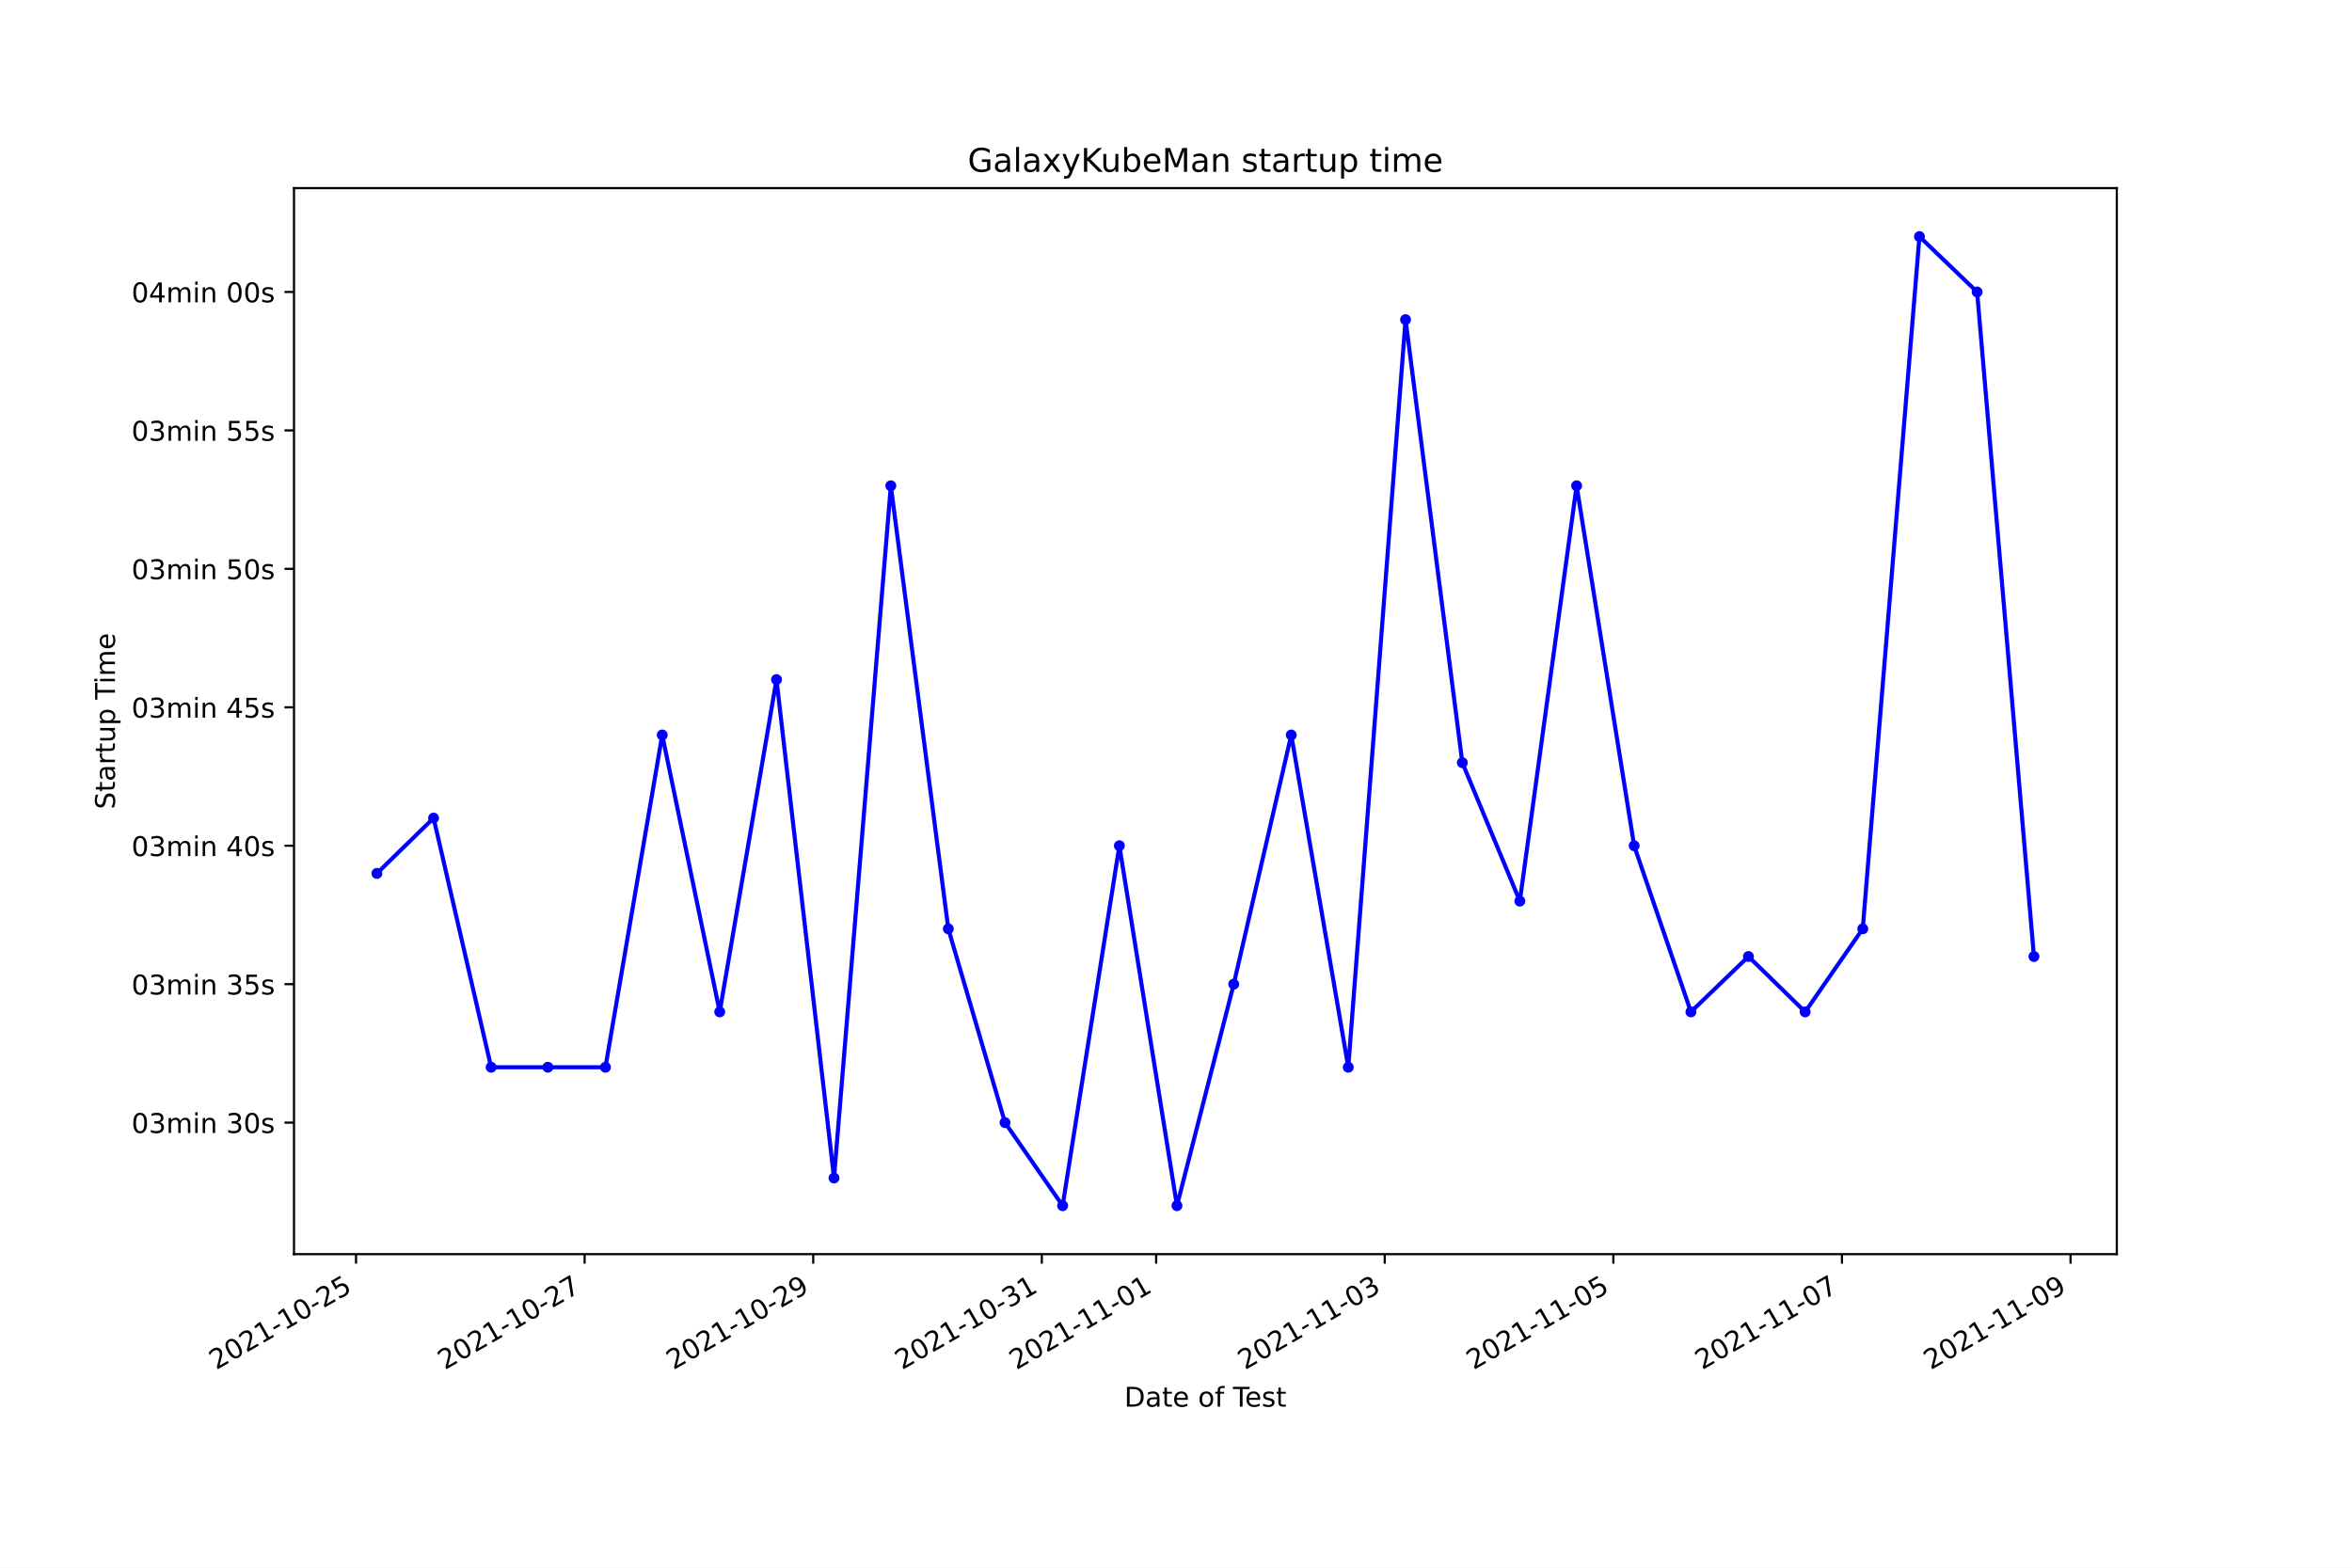
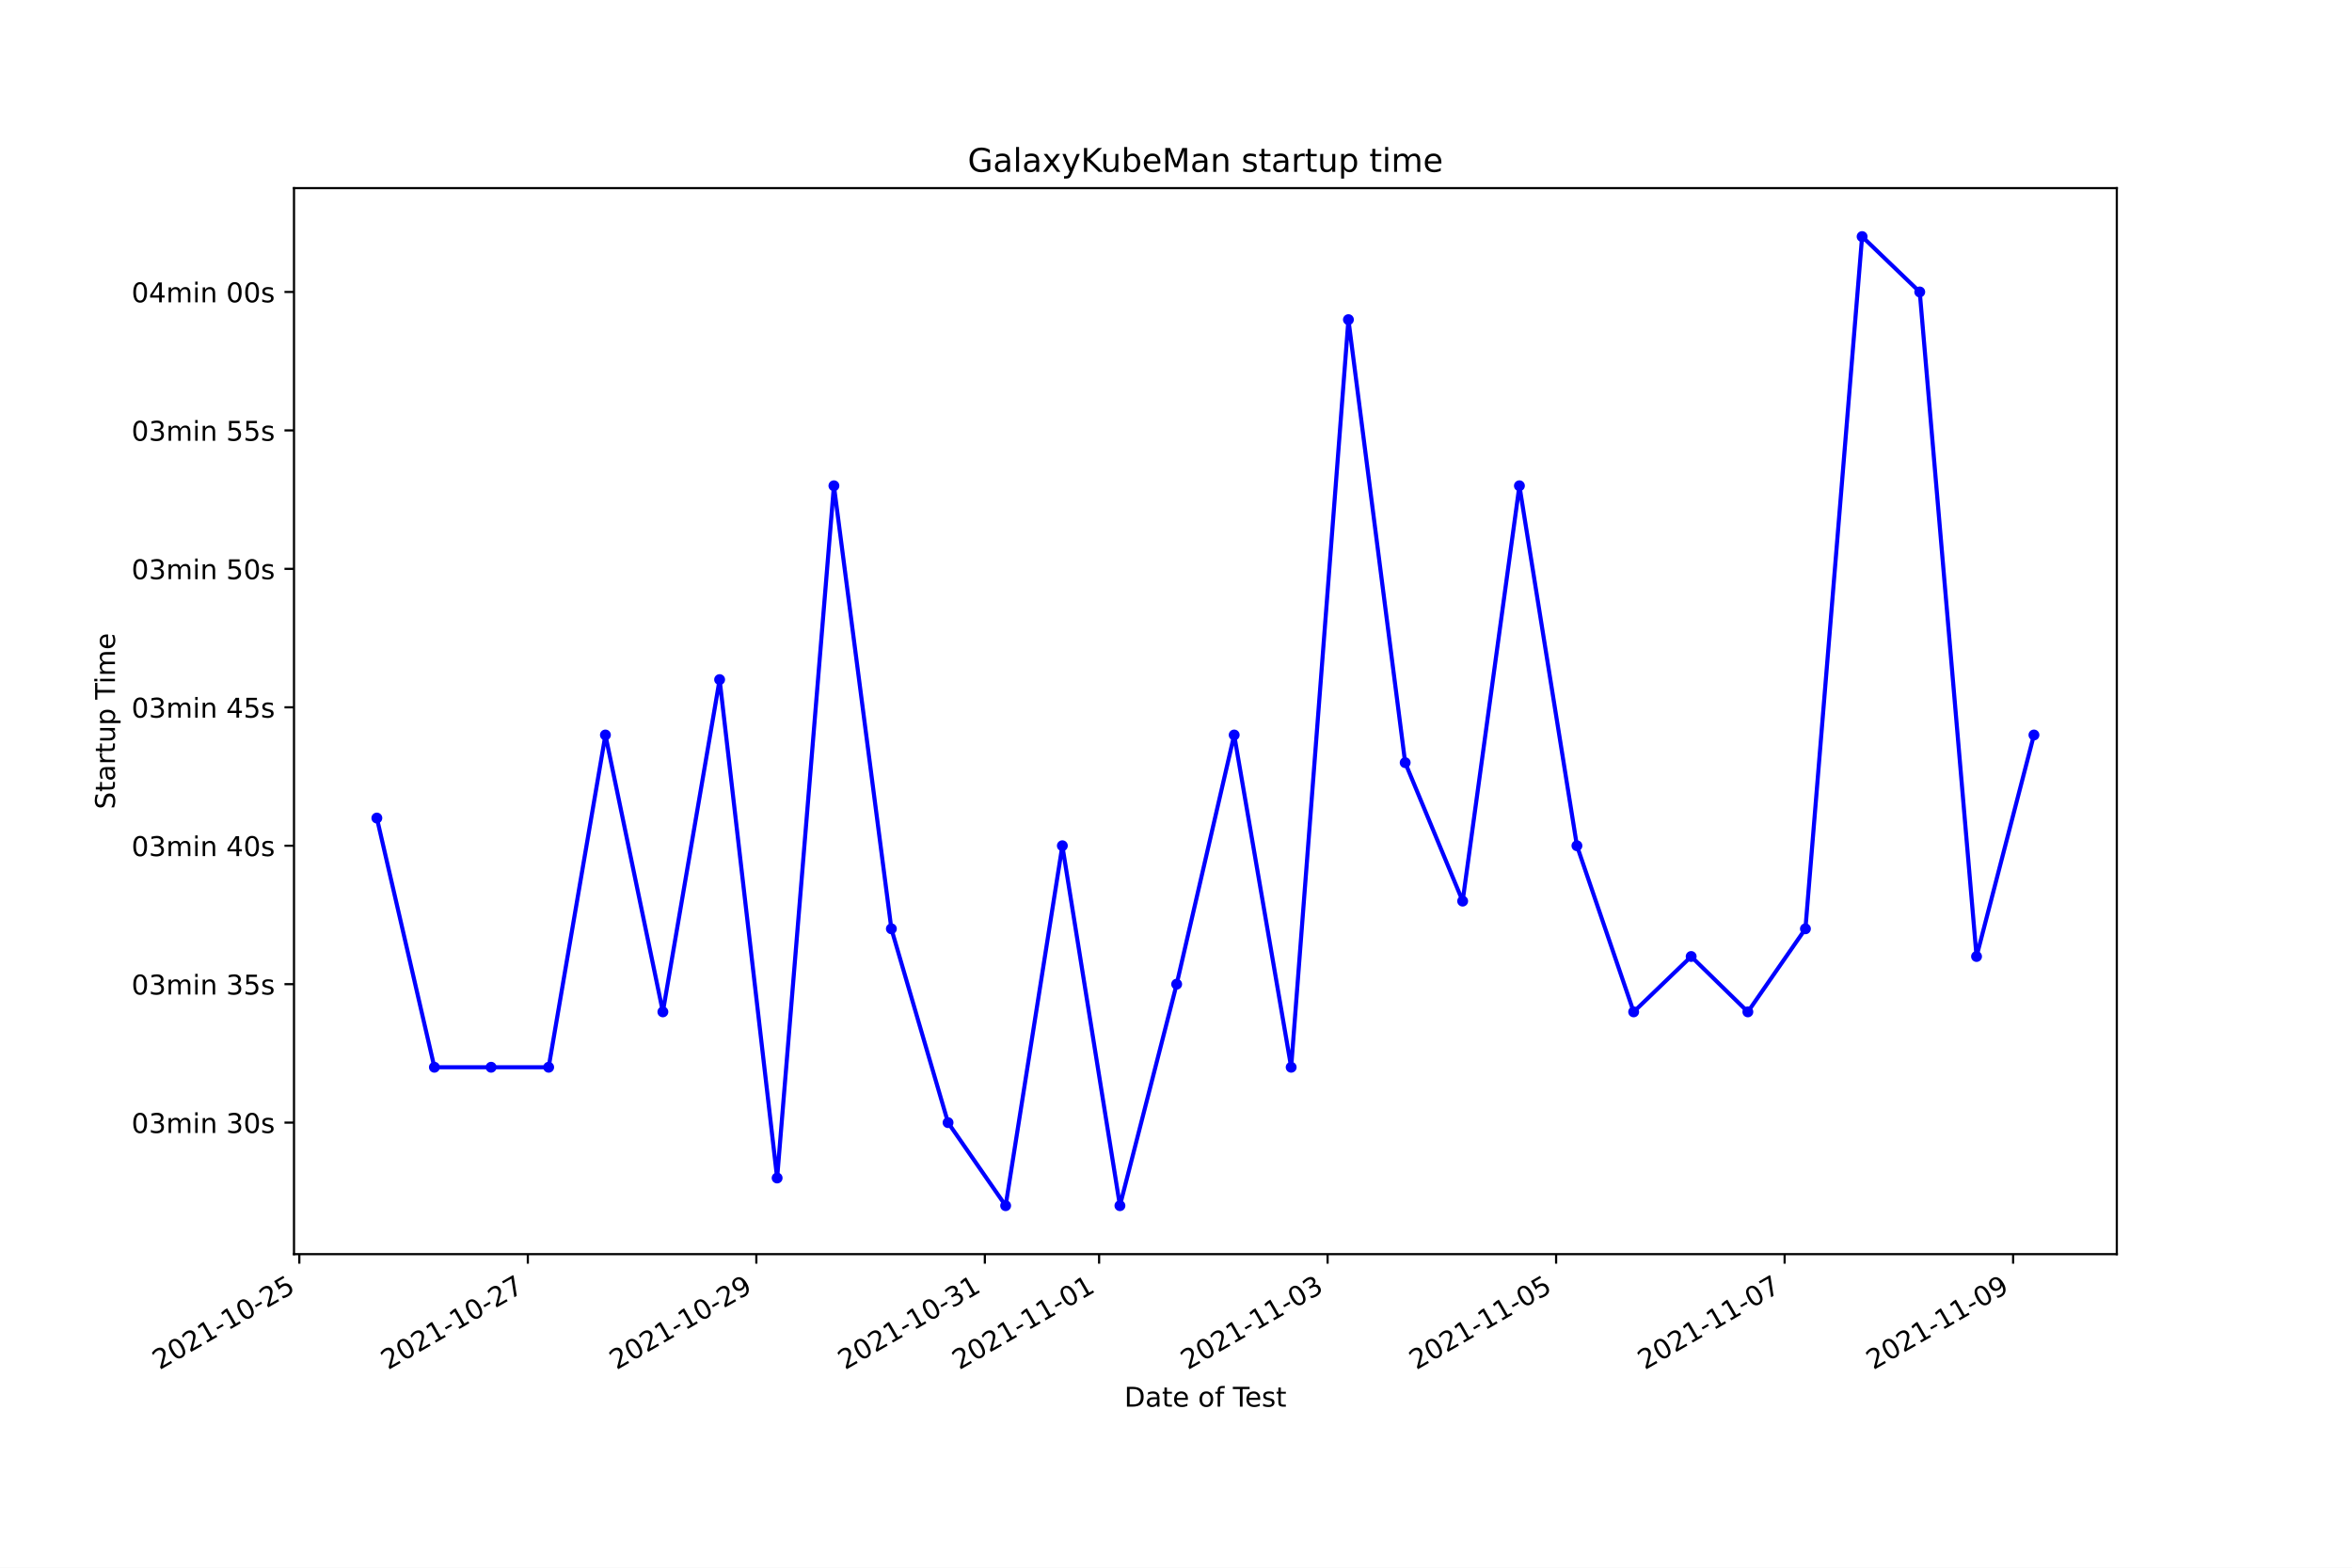
<svg xmlns="http://www.w3.org/2000/svg" xmlns:xlink="http://www.w3.org/1999/xlink" height="576pt" version="1.1" viewBox="0 0 864 576" width="864pt">
  <defs>
    <style type="text/css">*{stroke-linecap:butt;stroke-linejoin:round;}</style>
  </defs>
  <g id="figure_1">
    <g id="patch_1">
      <path d="M 0 576  L 864 576  L 864 0  L 0 0  z " style="fill:#ffffff;" />
    </g>
    <g id="axes_1">
      <g id="patch_2">
        <path d="M 108 460.8  L 777.6 460.8  L 777.6 69.12  L 108 69.12  z " style="fill:#ffffff;" />
      </g>
      <g id="matplotlib.axis_1">
        <g id="xtick_1">
          <g id="line2d_1">
            <defs>
-               <path d="M 0 0  L 0 3.5  " id="m17884f9895" style="stroke:#000000;stroke-width:0.8;" />
+               <path d="M 0 0  L 0 3.5  " id="m1bc73bf5da" style="stroke:#000000;stroke-width:0.8;" />
            </defs>
            <g>
-               <use style="stroke:#000000;stroke-width:0.8;" x="130.782" xlink:href="#m17884f9895" y="460.8" />
+               <use style="stroke:#000000;stroke-width:0.8;" x="109.957" xlink:href="#m1bc73bf5da" y="460.8" />
            </g>
          </g>
          <g id="text_1">
-             <g transform="translate(79.4128 503.4383)rotate(-30)scale(0.1 -0.1)">
+             <g transform="translate(58.58711 503.4383)rotate(-30)scale(0.1 -0.1)">
              <defs>
                <path d="M 1228 531  L 3431 531  L 3431 0  L 469 0  L 469 531  Q 828 903 1448 1529  Q 2069 2156 2228 2338  Q 2531 2678 2651 2914  Q 2772 3150 2772 3378  Q 2772 3750 2511 3984  Q 2250 4219 1831 4219  Q 1534 4219 1204 4116  Q 875 4013 500 3803  L 500 4441  Q 881 4594 1212 4672  Q 1544 4750 1819 4750  Q 2544 4750 2975 4387  Q 3406 4025 3406 3419  Q 3406 3131 3298 2873  Q 3191 2616 2906 2266  Q 2828 2175 2409 1742  Q 1991 1309 1228 531  z " id="DejaVuSans-32" transform="scale(0.015625)" />
                <path d="M 2034 4250  Q 1547 4250 1301 3770  Q 1056 3291 1056 2328  Q 1056 1369 1301 889  Q 1547 409 2034 409  Q 2525 409 2770 889  Q 3016 1369 3016 2328  Q 3016 3291 2770 3770  Q 2525 4250 2034 4250  z M 2034 4750  Q 2819 4750 3233 4129  Q 3647 3509 3647 2328  Q 3647 1150 3233 529  Q 2819 -91 2034 -91  Q 1250 -91 836 529  Q 422 1150 422 2328  Q 422 3509 836 4129  Q 1250 4750 2034 4750  z " id="DejaVuSans-30" transform="scale(0.015625)" />
                <path d="M 794 531  L 1825 531  L 1825 4091  L 703 3866  L 703 4441  L 1819 4666  L 2450 4666  L 2450 531  L 3481 531  L 3481 0  L 794 0  L 794 531  z " id="DejaVuSans-31" transform="scale(0.015625)" />
                <path d="M 313 2009  L 1997 2009  L 1997 1497  L 313 1497  L 313 2009  z " id="DejaVuSans-2d" transform="scale(0.015625)" />
                <path d="M 691 4666  L 3169 4666  L 3169 4134  L 1269 4134  L 1269 2991  Q 1406 3038 1543 3061  Q 1681 3084 1819 3084  Q 2600 3084 3056 2656  Q 3513 2228 3513 1497  Q 3513 744 3044 326  Q 2575 -91 1722 -91  Q 1428 -91 1123 -41  Q 819 9 494 109  L 494 744  Q 775 591 1075 516  Q 1375 441 1709 441  Q 2250 441 2565 725  Q 2881 1009 2881 1497  Q 2881 1984 2565 2268  Q 2250 2553 1709 2553  Q 1456 2553 1204 2497  Q 953 2441 691 2322  L 691 4666  z " id="DejaVuSans-35" transform="scale(0.015625)" />
              </defs>
              <use xlink:href="#DejaVuSans-32" />
              <use x="63.623" xlink:href="#DejaVuSans-30" />
              <use x="127.246" xlink:href="#DejaVuSans-32" />
              <use x="190.869" xlink:href="#DejaVuSans-31" />
              <use x="254.492" xlink:href="#DejaVuSans-2d" />
              <use x="290.576" xlink:href="#DejaVuSans-31" />
              <use x="354.199" xlink:href="#DejaVuSans-30" />
              <use x="417.822" xlink:href="#DejaVuSans-2d" />
              <use x="453.906" xlink:href="#DejaVuSans-32" />
              <use x="517.529" xlink:href="#DejaVuSans-35" />
            </g>
          </g>
        </g>
        <g id="xtick_2">
          <g id="line2d_2">
            <g>
-               <use style="stroke:#000000;stroke-width:0.8;" x="214.759" xlink:href="#m17884f9895" y="460.8" />
+               <use style="stroke:#000000;stroke-width:0.8;" x="193.898" xlink:href="#m1bc73bf5da" y="460.8" />
            </g>
          </g>
          <g id="text_2">
-             <g transform="translate(163.3893 503.4383)rotate(-30)scale(0.1 -0.1)">
+             <g transform="translate(142.5284 503.4383)rotate(-30)scale(0.1 -0.1)">
              <defs>
                <path d="M 525 4666  L 3525 4666  L 3525 4397  L 1831 0  L 1172 0  L 2766 4134  L 525 4134  L 525 4666  z " id="DejaVuSans-37" transform="scale(0.015625)" />
              </defs>
              <use xlink:href="#DejaVuSans-32" />
              <use x="63.623" xlink:href="#DejaVuSans-30" />
              <use x="127.246" xlink:href="#DejaVuSans-32" />
              <use x="190.869" xlink:href="#DejaVuSans-31" />
              <use x="254.492" xlink:href="#DejaVuSans-2d" />
              <use x="290.576" xlink:href="#DejaVuSans-31" />
              <use x="354.199" xlink:href="#DejaVuSans-30" />
              <use x="417.822" xlink:href="#DejaVuSans-2d" />
              <use x="453.906" xlink:href="#DejaVuSans-32" />
              <use x="517.529" xlink:href="#DejaVuSans-37" />
            </g>
          </g>
        </g>
        <g id="xtick_3">
          <g id="line2d_3">
            <g>
-               <use style="stroke:#000000;stroke-width:0.8;" x="298.735" xlink:href="#m17884f9895" y="460.8" />
+               <use style="stroke:#000000;stroke-width:0.8;" x="277.839" xlink:href="#m1bc73bf5da" y="460.8" />
            </g>
          </g>
          <g id="text_3">
-             <g transform="translate(247.3659 503.4383)rotate(-30)scale(0.1 -0.1)">
+             <g transform="translate(226.4697 503.4383)rotate(-30)scale(0.1 -0.1)">
              <defs>
                <path d="M 703 97  L 703 672  Q 941 559 1184 500  Q 1428 441 1663 441  Q 2288 441 2617 861  Q 2947 1281 2994 2138  Q 2813 1869 2534 1725  Q 2256 1581 1919 1581  Q 1219 1581 811 2004  Q 403 2428 403 3163  Q 403 3881 828 4315  Q 1253 4750 1959 4750  Q 2769 4750 3195 4129  Q 3622 3509 3622 2328  Q 3622 1225 3098 567  Q 2575 -91 1691 -91  Q 1453 -91 1209 -44  Q 966 3 703 97  z M 1959 2075  Q 2384 2075 2632 2365  Q 2881 2656 2881 3163  Q 2881 3666 2632 3958  Q 2384 4250 1959 4250  Q 1534 4250 1286 3958  Q 1038 3666 1038 3163  Q 1038 2656 1286 2365  Q 1534 2075 1959 2075  z " id="DejaVuSans-39" transform="scale(0.015625)" />
              </defs>
              <use xlink:href="#DejaVuSans-32" />
              <use x="63.623" xlink:href="#DejaVuSans-30" />
              <use x="127.246" xlink:href="#DejaVuSans-32" />
              <use x="190.869" xlink:href="#DejaVuSans-31" />
              <use x="254.492" xlink:href="#DejaVuSans-2d" />
              <use x="290.576" xlink:href="#DejaVuSans-31" />
              <use x="354.199" xlink:href="#DejaVuSans-30" />
              <use x="417.822" xlink:href="#DejaVuSans-2d" />
              <use x="453.906" xlink:href="#DejaVuSans-32" />
              <use x="517.529" xlink:href="#DejaVuSans-39" />
            </g>
          </g>
        </g>
        <g id="xtick_4">
          <g id="line2d_4">
            <g>
-               <use style="stroke:#000000;stroke-width:0.8;" x="382.712" xlink:href="#m17884f9895" y="460.8" />
+               <use style="stroke:#000000;stroke-width:0.8;" x="361.78" xlink:href="#m1bc73bf5da" y="460.8" />
            </g>
          </g>
          <g id="text_4">
-             <g transform="translate(331.3424 503.4383)rotate(-30)scale(0.1 -0.1)">
+             <g transform="translate(310.4109 503.4383)rotate(-30)scale(0.1 -0.1)">
              <defs>
                <path d="M 2597 2516  Q 3050 2419 3304 2112  Q 3559 1806 3559 1356  Q 3559 666 3084 287  Q 2609 -91 1734 -91  Q 1441 -91 1130 -33  Q 819 25 488 141  L 488 750  Q 750 597 1062 519  Q 1375 441 1716 441  Q 2309 441 2620 675  Q 2931 909 2931 1356  Q 2931 1769 2642 2001  Q 2353 2234 1838 2234  L 1294 2234  L 1294 2753  L 1863 2753  Q 2328 2753 2575 2939  Q 2822 3125 2822 3475  Q 2822 3834 2567 4026  Q 2313 4219 1838 4219  Q 1578 4219 1281 4162  Q 984 4106 628 3988  L 628 4550  Q 988 4650 1302 4700  Q 1616 4750 1894 4750  Q 2613 4750 3031 4423  Q 3450 4097 3450 3541  Q 3450 3153 3228 2886  Q 3006 2619 2597 2516  z " id="DejaVuSans-33" transform="scale(0.015625)" />
              </defs>
              <use xlink:href="#DejaVuSans-32" />
              <use x="63.623" xlink:href="#DejaVuSans-30" />
              <use x="127.246" xlink:href="#DejaVuSans-32" />
              <use x="190.869" xlink:href="#DejaVuSans-31" />
              <use x="254.492" xlink:href="#DejaVuSans-2d" />
              <use x="290.576" xlink:href="#DejaVuSans-31" />
              <use x="354.199" xlink:href="#DejaVuSans-30" />
              <use x="417.822" xlink:href="#DejaVuSans-2d" />
              <use x="453.906" xlink:href="#DejaVuSans-33" />
              <use x="517.529" xlink:href="#DejaVuSans-31" />
            </g>
          </g>
        </g>
        <g id="xtick_5">
          <g id="line2d_5">
            <g>
-               <use style="stroke:#000000;stroke-width:0.8;" x="424.7" xlink:href="#m17884f9895" y="460.8" />
+               <use style="stroke:#000000;stroke-width:0.8;" x="403.751" xlink:href="#m1bc73bf5da" y="460.8" />
            </g>
          </g>
          <g id="text_5">
-             <g transform="translate(373.3306 503.4383)rotate(-30)scale(0.1 -0.1)">
+             <g transform="translate(352.3816 503.4383)rotate(-30)scale(0.1 -0.1)">
              <use xlink:href="#DejaVuSans-32" />
              <use x="63.623" xlink:href="#DejaVuSans-30" />
              <use x="127.246" xlink:href="#DejaVuSans-32" />
              <use x="190.869" xlink:href="#DejaVuSans-31" />
              <use x="254.492" xlink:href="#DejaVuSans-2d" />
              <use x="290.576" xlink:href="#DejaVuSans-31" />
              <use x="354.199" xlink:href="#DejaVuSans-31" />
              <use x="417.822" xlink:href="#DejaVuSans-2d" />
              <use x="453.906" xlink:href="#DejaVuSans-30" />
              <use x="517.529" xlink:href="#DejaVuSans-31" />
            </g>
          </g>
        </g>
        <g id="xtick_6">
          <g id="line2d_6">
            <g>
-               <use style="stroke:#000000;stroke-width:0.8;" x="508.677" xlink:href="#m17884f9895" y="460.8" />
+               <use style="stroke:#000000;stroke-width:0.8;" x="487.692" xlink:href="#m1bc73bf5da" y="460.8" />
            </g>
          </g>
          <g id="text_6">
-             <g transform="translate(457.3072 503.4383)rotate(-30)scale(0.1 -0.1)">
+             <g transform="translate(436.3229 503.4383)rotate(-30)scale(0.1 -0.1)">
              <use xlink:href="#DejaVuSans-32" />
              <use x="63.623" xlink:href="#DejaVuSans-30" />
              <use x="127.246" xlink:href="#DejaVuSans-32" />
              <use x="190.869" xlink:href="#DejaVuSans-31" />
              <use x="254.492" xlink:href="#DejaVuSans-2d" />
              <use x="290.576" xlink:href="#DejaVuSans-31" />
              <use x="354.199" xlink:href="#DejaVuSans-31" />
              <use x="417.822" xlink:href="#DejaVuSans-2d" />
              <use x="453.906" xlink:href="#DejaVuSans-30" />
              <use x="517.529" xlink:href="#DejaVuSans-33" />
            </g>
          </g>
        </g>
        <g id="xtick_7">
          <g id="line2d_7">
            <g>
-               <use style="stroke:#000000;stroke-width:0.8;" x="592.653" xlink:href="#m17884f9895" y="460.8" />
+               <use style="stroke:#000000;stroke-width:0.8;" x="571.634" xlink:href="#m1bc73bf5da" y="460.8" />
            </g>
          </g>
          <g id="text_7">
-             <g transform="translate(541.2837 503.4383)rotate(-30)scale(0.1 -0.1)">
+             <g transform="translate(520.2641 503.4383)rotate(-30)scale(0.1 -0.1)">
              <use xlink:href="#DejaVuSans-32" />
              <use x="63.623" xlink:href="#DejaVuSans-30" />
              <use x="127.246" xlink:href="#DejaVuSans-32" />
              <use x="190.869" xlink:href="#DejaVuSans-31" />
              <use x="254.492" xlink:href="#DejaVuSans-2d" />
              <use x="290.576" xlink:href="#DejaVuSans-31" />
              <use x="354.199" xlink:href="#DejaVuSans-31" />
              <use x="417.822" xlink:href="#DejaVuSans-2d" />
              <use x="453.906" xlink:href="#DejaVuSans-30" />
              <use x="517.529" xlink:href="#DejaVuSans-35" />
            </g>
          </g>
        </g>
        <g id="xtick_8">
          <g id="line2d_8">
            <g>
-               <use style="stroke:#000000;stroke-width:0.8;" x="676.63" xlink:href="#m17884f9895" y="460.8" />
+               <use style="stroke:#000000;stroke-width:0.8;" x="655.575" xlink:href="#m1bc73bf5da" y="460.8" />
            </g>
          </g>
          <g id="text_8">
-             <g transform="translate(625.2602 503.4383)rotate(-30)scale(0.1 -0.1)">
+             <g transform="translate(604.2054 503.4383)rotate(-30)scale(0.1 -0.1)">
              <use xlink:href="#DejaVuSans-32" />
              <use x="63.623" xlink:href="#DejaVuSans-30" />
              <use x="127.246" xlink:href="#DejaVuSans-32" />
              <use x="190.869" xlink:href="#DejaVuSans-31" />
              <use x="254.492" xlink:href="#DejaVuSans-2d" />
              <use x="290.576" xlink:href="#DejaVuSans-31" />
              <use x="354.199" xlink:href="#DejaVuSans-31" />
              <use x="417.822" xlink:href="#DejaVuSans-2d" />
              <use x="453.906" xlink:href="#DejaVuSans-30" />
              <use x="517.529" xlink:href="#DejaVuSans-37" />
            </g>
          </g>
        </g>
        <g id="xtick_9">
          <g id="line2d_9">
            <g>
-               <use style="stroke:#000000;stroke-width:0.8;" x="760.606" xlink:href="#m17884f9895" y="460.8" />
+               <use style="stroke:#000000;stroke-width:0.8;" x="739.516" xlink:href="#m1bc73bf5da" y="460.8" />
            </g>
          </g>
          <g id="text_9">
-             <g transform="translate(709.2367 503.4383)rotate(-30)scale(0.1 -0.1)">
+             <g transform="translate(688.1467 503.4383)rotate(-30)scale(0.1 -0.1)">
              <use xlink:href="#DejaVuSans-32" />
              <use x="63.623" xlink:href="#DejaVuSans-30" />
              <use x="127.246" xlink:href="#DejaVuSans-32" />
              <use x="190.869" xlink:href="#DejaVuSans-31" />
              <use x="254.492" xlink:href="#DejaVuSans-2d" />
              <use x="290.576" xlink:href="#DejaVuSans-31" />
              <use x="354.199" xlink:href="#DejaVuSans-31" />
              <use x="417.822" xlink:href="#DejaVuSans-2d" />
              <use x="453.906" xlink:href="#DejaVuSans-30" />
              <use x="517.529" xlink:href="#DejaVuSans-39" />
            </g>
          </g>
        </g>
        <g id="text_10">
          <g transform="translate(413.0063 516.8378)scale(0.1 -0.1)">
            <defs>
              <path d="M 1259 4147  L 1259 519  L 2022 519  Q 2988 519 3436 956  Q 3884 1394 3884 2338  Q 3884 3275 3436 3711  Q 2988 4147 2022 4147  L 1259 4147  z M 628 4666  L 1925 4666  Q 3281 4666 3915 4102  Q 4550 3538 4550 2338  Q 4550 1131 3912 565  Q 3275 0 1925 0  L 628 0  L 628 4666  z " id="DejaVuSans-44" transform="scale(0.015625)" />
              <path d="M 2194 1759  Q 1497 1759 1228 1600  Q 959 1441 959 1056  Q 959 750 1161 570  Q 1363 391 1709 391  Q 2188 391 2477 730  Q 2766 1069 2766 1631  L 2766 1759  L 2194 1759  z M 3341 1997  L 3341 0  L 2766 0  L 2766 531  Q 2569 213 2275 61  Q 1981 -91 1556 -91  Q 1019 -91 701 211  Q 384 513 384 1019  Q 384 1609 779 1909  Q 1175 2209 1959 2209  L 2766 2209  L 2766 2266  Q 2766 2663 2505 2880  Q 2244 3097 1772 3097  Q 1472 3097 1187 3025  Q 903 2953 641 2809  L 641 3341  Q 956 3463 1253 3523  Q 1550 3584 1831 3584  Q 2591 3584 2966 3190  Q 3341 2797 3341 1997  z " id="DejaVuSans-61" transform="scale(0.015625)" />
              <path d="M 1172 4494  L 1172 3500  L 2356 3500  L 2356 3053  L 1172 3053  L 1172 1153  Q 1172 725 1289 603  Q 1406 481 1766 481  L 2356 481  L 2356 0  L 1766 0  Q 1100 0 847 248  Q 594 497 594 1153  L 594 3053  L 172 3053  L 172 3500  L 594 3500  L 594 4494  L 1172 4494  z " id="DejaVuSans-74" transform="scale(0.015625)" />
              <path d="M 3597 1894  L 3597 1613  L 953 1613  Q 991 1019 1311 708  Q 1631 397 2203 397  Q 2534 397 2845 478  Q 3156 559 3463 722  L 3463 178  Q 3153 47 2828 -22  Q 2503 -91 2169 -91  Q 1331 -91 842 396  Q 353 884 353 1716  Q 353 2575 817 3079  Q 1281 3584 2069 3584  Q 2775 3584 3186 3129  Q 3597 2675 3597 1894  z M 3022 2063  Q 3016 2534 2758 2815  Q 2500 3097 2075 3097  Q 1594 3097 1305 2825  Q 1016 2553 972 2059  L 3022 2063  z " id="DejaVuSans-65" transform="scale(0.015625)" />
              <path id="DejaVuSans-20" transform="scale(0.015625)" />
              <path d="M 1959 3097  Q 1497 3097 1228 2736  Q 959 2375 959 1747  Q 959 1119 1226 758  Q 1494 397 1959 397  Q 2419 397 2687 759  Q 2956 1122 2956 1747  Q 2956 2369 2687 2733  Q 2419 3097 1959 3097  z M 1959 3584  Q 2709 3584 3137 3096  Q 3566 2609 3566 1747  Q 3566 888 3137 398  Q 2709 -91 1959 -91  Q 1206 -91 779 398  Q 353 888 353 1747  Q 353 2609 779 3096  Q 1206 3584 1959 3584  z " id="DejaVuSans-6f" transform="scale(0.015625)" />
              <path d="M 2375 4863  L 2375 4384  L 1825 4384  Q 1516 4384 1395 4259  Q 1275 4134 1275 3809  L 1275 3500  L 2222 3500  L 2222 3053  L 1275 3053  L 1275 0  L 697 0  L 697 3053  L 147 3053  L 147 3500  L 697 3500  L 697 3744  Q 697 4328 969 4595  Q 1241 4863 1831 4863  L 2375 4863  z " id="DejaVuSans-66" transform="scale(0.015625)" />
              <path d="M -19 4666  L 3928 4666  L 3928 4134  L 2272 4134  L 2272 0  L 1638 0  L 1638 4134  L -19 4134  L -19 4666  z " id="DejaVuSans-54" transform="scale(0.015625)" />
              <path d="M 2834 3397  L 2834 2853  Q 2591 2978 2328 3040  Q 2066 3103 1784 3103  Q 1356 3103 1142 2972  Q 928 2841 928 2578  Q 928 2378 1081 2264  Q 1234 2150 1697 2047  L 1894 2003  Q 2506 1872 2764 1633  Q 3022 1394 3022 966  Q 3022 478 2636 193  Q 2250 -91 1575 -91  Q 1294 -91 989 -36  Q 684 19 347 128  L 347 722  Q 666 556 975 473  Q 1284 391 1588 391  Q 1994 391 2212 530  Q 2431 669 2431 922  Q 2431 1156 2273 1281  Q 2116 1406 1581 1522  L 1381 1569  Q 847 1681 609 1914  Q 372 2147 372 2553  Q 372 3047 722 3315  Q 1072 3584 1716 3584  Q 2034 3584 2315 3537  Q 2597 3491 2834 3397  z " id="DejaVuSans-73" transform="scale(0.015625)" />
            </defs>
            <use xlink:href="#DejaVuSans-44" />
            <use x="77.002" xlink:href="#DejaVuSans-61" />
            <use x="138.281" xlink:href="#DejaVuSans-74" />
            <use x="177.49" xlink:href="#DejaVuSans-65" />
            <use x="239.014" xlink:href="#DejaVuSans-20" />
            <use x="270.801" xlink:href="#DejaVuSans-6f" />
            <use x="331.982" xlink:href="#DejaVuSans-66" />
            <use x="367.188" xlink:href="#DejaVuSans-20" />
            <use x="398.975" xlink:href="#DejaVuSans-54" />
            <use x="443.059" xlink:href="#DejaVuSans-65" />
            <use x="504.582" xlink:href="#DejaVuSans-73" />
            <use x="556.682" xlink:href="#DejaVuSans-74" />
          </g>
        </g>
      </g>
      <g id="matplotlib.axis_2">
        <g id="ytick_1">
          <g id="line2d_10">
            <defs>
-               <path d="M 0 0  L -3.5 0  " id="m13963f67b8" style="stroke:#000000;stroke-width:0.8;" />
+               <path d="M 0 0  L -3.5 0  " id="m2912feec75" style="stroke:#000000;stroke-width:0.8;" />
            </defs>
            <g>
-               <use style="stroke:#000000;stroke-width:0.8;" x="108" xlink:href="#m13963f67b8" y="412.476" />
+               <use style="stroke:#000000;stroke-width:0.8;" x="108" xlink:href="#m2912feec75" y="412.476" />
            </g>
          </g>
          <g id="text_11">
            <g transform="translate(48.30625 416.2751)scale(0.1 -0.1)">
              <defs>
                <path d="M 3328 2828  Q 3544 3216 3844 3400  Q 4144 3584 4550 3584  Q 5097 3584 5394 3201  Q 5691 2819 5691 2113  L 5691 0  L 5113 0  L 5113 2094  Q 5113 2597 4934 2840  Q 4756 3084 4391 3084  Q 3944 3084 3684 2787  Q 3425 2491 3425 1978  L 3425 0  L 2847 0  L 2847 2094  Q 2847 2600 2669 2842  Q 2491 3084 2119 3084  Q 1678 3084 1418 2786  Q 1159 2488 1159 1978  L 1159 0  L 581 0  L 581 3500  L 1159 3500  L 1159 2956  Q 1356 3278 1631 3431  Q 1906 3584 2284 3584  Q 2666 3584 2933 3390  Q 3200 3197 3328 2828  z " id="DejaVuSans-6d" transform="scale(0.015625)" />
                <path d="M 603 3500  L 1178 3500  L 1178 0  L 603 0  L 603 3500  z M 603 4863  L 1178 4863  L 1178 4134  L 603 4134  L 603 4863  z " id="DejaVuSans-69" transform="scale(0.015625)" />
                <path d="M 3513 2113  L 3513 0  L 2938 0  L 2938 2094  Q 2938 2591 2744 2837  Q 2550 3084 2163 3084  Q 1697 3084 1428 2787  Q 1159 2491 1159 1978  L 1159 0  L 581 0  L 581 3500  L 1159 3500  L 1159 2956  Q 1366 3272 1645 3428  Q 1925 3584 2291 3584  Q 2894 3584 3203 3211  Q 3513 2838 3513 2113  z " id="DejaVuSans-6e" transform="scale(0.015625)" />
              </defs>
              <use xlink:href="#DejaVuSans-30" />
              <use x="63.623" xlink:href="#DejaVuSans-33" />
              <use x="127.246" xlink:href="#DejaVuSans-6d" />
              <use x="224.658" xlink:href="#DejaVuSans-69" />
              <use x="252.441" xlink:href="#DejaVuSans-6e" />
              <use x="315.82" xlink:href="#DejaVuSans-20" />
              <use x="347.607" xlink:href="#DejaVuSans-33" />
              <use x="411.23" xlink:href="#DejaVuSans-30" />
              <use x="474.854" xlink:href="#DejaVuSans-73" />
            </g>
          </g>
        </g>
        <g id="ytick_2">
          <g id="line2d_11">
            <g>
-               <use style="stroke:#000000;stroke-width:0.8;" x="108" xlink:href="#m13963f67b8" y="361.608" />
+               <use style="stroke:#000000;stroke-width:0.8;" x="108" xlink:href="#m2912feec75" y="361.608" />
            </g>
          </g>
          <g id="text_12">
            <g transform="translate(48.30625 365.4075)scale(0.1 -0.1)">
              <use xlink:href="#DejaVuSans-30" />
              <use x="63.623" xlink:href="#DejaVuSans-33" />
              <use x="127.246" xlink:href="#DejaVuSans-6d" />
              <use x="224.658" xlink:href="#DejaVuSans-69" />
              <use x="252.441" xlink:href="#DejaVuSans-6e" />
              <use x="315.82" xlink:href="#DejaVuSans-20" />
              <use x="347.607" xlink:href="#DejaVuSans-33" />
              <use x="411.23" xlink:href="#DejaVuSans-35" />
              <use x="474.854" xlink:href="#DejaVuSans-73" />
            </g>
          </g>
        </g>
        <g id="ytick_3">
          <g id="line2d_12">
            <g>
-               <use style="stroke:#000000;stroke-width:0.8;" x="108" xlink:href="#m13963f67b8" y="310.741" />
+               <use style="stroke:#000000;stroke-width:0.8;" x="108" xlink:href="#m2912feec75" y="310.741" />
            </g>
          </g>
          <g id="text_13">
            <g transform="translate(48.30625 314.54)scale(0.1 -0.1)">
              <defs>
                <path d="M 2419 4116  L 825 1625  L 2419 1625  L 2419 4116  z M 2253 4666  L 3047 4666  L 3047 1625  L 3713 1625  L 3713 1100  L 3047 1100  L 3047 0  L 2419 0  L 2419 1100  L 313 1100  L 313 1709  L 2253 4666  z " id="DejaVuSans-34" transform="scale(0.015625)" />
              </defs>
              <use xlink:href="#DejaVuSans-30" />
              <use x="63.623" xlink:href="#DejaVuSans-33" />
              <use x="127.246" xlink:href="#DejaVuSans-6d" />
              <use x="224.658" xlink:href="#DejaVuSans-69" />
              <use x="252.441" xlink:href="#DejaVuSans-6e" />
              <use x="315.82" xlink:href="#DejaVuSans-20" />
              <use x="347.607" xlink:href="#DejaVuSans-34" />
              <use x="411.23" xlink:href="#DejaVuSans-30" />
              <use x="474.854" xlink:href="#DejaVuSans-73" />
            </g>
          </g>
        </g>
        <g id="ytick_4">
          <g id="line2d_13">
            <g>
-               <use style="stroke:#000000;stroke-width:0.8;" x="108" xlink:href="#m13963f67b8" y="259.873" />
+               <use style="stroke:#000000;stroke-width:0.8;" x="108" xlink:href="#m2912feec75" y="259.873" />
            </g>
          </g>
          <g id="text_14">
            <g transform="translate(48.30625 263.6725)scale(0.1 -0.1)">
              <use xlink:href="#DejaVuSans-30" />
              <use x="63.623" xlink:href="#DejaVuSans-33" />
              <use x="127.246" xlink:href="#DejaVuSans-6d" />
              <use x="224.658" xlink:href="#DejaVuSans-69" />
              <use x="252.441" xlink:href="#DejaVuSans-6e" />
              <use x="315.82" xlink:href="#DejaVuSans-20" />
              <use x="347.607" xlink:href="#DejaVuSans-34" />
              <use x="411.23" xlink:href="#DejaVuSans-35" />
              <use x="474.854" xlink:href="#DejaVuSans-73" />
            </g>
          </g>
        </g>
        <g id="ytick_5">
          <g id="line2d_14">
            <g>
-               <use style="stroke:#000000;stroke-width:0.8;" x="108" xlink:href="#m13963f67b8" y="209.006" />
+               <use style="stroke:#000000;stroke-width:0.8;" x="108" xlink:href="#m2912feec75" y="209.006" />
            </g>
          </g>
          <g id="text_15">
            <g transform="translate(48.30625 212.8049)scale(0.1 -0.1)">
              <use xlink:href="#DejaVuSans-30" />
              <use x="63.623" xlink:href="#DejaVuSans-33" />
              <use x="127.246" xlink:href="#DejaVuSans-6d" />
              <use x="224.658" xlink:href="#DejaVuSans-69" />
              <use x="252.441" xlink:href="#DejaVuSans-6e" />
              <use x="315.82" xlink:href="#DejaVuSans-20" />
              <use x="347.607" xlink:href="#DejaVuSans-35" />
              <use x="411.23" xlink:href="#DejaVuSans-30" />
              <use x="474.854" xlink:href="#DejaVuSans-73" />
            </g>
          </g>
        </g>
        <g id="ytick_6">
          <g id="line2d_15">
            <g>
-               <use style="stroke:#000000;stroke-width:0.8;" x="108" xlink:href="#m13963f67b8" y="158.138" />
+               <use style="stroke:#000000;stroke-width:0.8;" x="108" xlink:href="#m2912feec75" y="158.138" />
            </g>
          </g>
          <g id="text_16">
            <g transform="translate(48.30625 161.9374)scale(0.1 -0.1)">
              <use xlink:href="#DejaVuSans-30" />
              <use x="63.623" xlink:href="#DejaVuSans-33" />
              <use x="127.246" xlink:href="#DejaVuSans-6d" />
              <use x="224.658" xlink:href="#DejaVuSans-69" />
              <use x="252.441" xlink:href="#DejaVuSans-6e" />
              <use x="315.82" xlink:href="#DejaVuSans-20" />
              <use x="347.607" xlink:href="#DejaVuSans-35" />
              <use x="411.23" xlink:href="#DejaVuSans-35" />
              <use x="474.854" xlink:href="#DejaVuSans-73" />
            </g>
          </g>
        </g>
        <g id="ytick_7">
          <g id="line2d_16">
            <g>
-               <use style="stroke:#000000;stroke-width:0.8;" x="108" xlink:href="#m13963f67b8" y="107.271" />
+               <use style="stroke:#000000;stroke-width:0.8;" x="108" xlink:href="#m2912feec75" y="107.271" />
            </g>
          </g>
          <g id="text_17">
            <g transform="translate(48.30625 111.0699)scale(0.1 -0.1)">
              <use xlink:href="#DejaVuSans-30" />
              <use x="63.623" xlink:href="#DejaVuSans-34" />
              <use x="127.246" xlink:href="#DejaVuSans-6d" />
              <use x="224.658" xlink:href="#DejaVuSans-69" />
              <use x="252.441" xlink:href="#DejaVuSans-6e" />
              <use x="315.82" xlink:href="#DejaVuSans-20" />
              <use x="347.607" xlink:href="#DejaVuSans-30" />
              <use x="411.23" xlink:href="#DejaVuSans-30" />
              <use x="474.854" xlink:href="#DejaVuSans-73" />
            </g>
          </g>
        </g>
        <g id="text_18">
          <g transform="translate(42.22656 297.3397)rotate(-90)scale(0.1 -0.1)">
            <defs>
              <path d="M 3425 4513  L 3425 3897  Q 3066 4069 2747 4153  Q 2428 4238 2131 4238  Q 1616 4238 1336 4038  Q 1056 3838 1056 3469  Q 1056 3159 1242 3001  Q 1428 2844 1947 2747  L 2328 2669  Q 3034 2534 3370 2195  Q 3706 1856 3706 1288  Q 3706 609 3251 259  Q 2797 -91 1919 -91  Q 1588 -91 1214 -16  Q 841 59 441 206  L 441 856  Q 825 641 1194 531  Q 1563 422 1919 422  Q 2459 422 2753 634  Q 3047 847 3047 1241  Q 3047 1584 2836 1778  Q 2625 1972 2144 2069  L 1759 2144  Q 1053 2284 737 2584  Q 422 2884 422 3419  Q 422 4038 858 4394  Q 1294 4750 2059 4750  Q 2388 4750 2728 4690  Q 3069 4631 3425 4513  z " id="DejaVuSans-53" transform="scale(0.015625)" />
              <path d="M 2631 2963  Q 2534 3019 2420 3045  Q 2306 3072 2169 3072  Q 1681 3072 1420 2755  Q 1159 2438 1159 1844  L 1159 0  L 581 0  L 581 3500  L 1159 3500  L 1159 2956  Q 1341 3275 1631 3429  Q 1922 3584 2338 3584  Q 2397 3584 2469 3576  Q 2541 3569 2628 3553  L 2631 2963  z " id="DejaVuSans-72" transform="scale(0.015625)" />
              <path d="M 544 1381  L 544 3500  L 1119 3500  L 1119 1403  Q 1119 906 1312 657  Q 1506 409 1894 409  Q 2359 409 2629 706  Q 2900 1003 2900 1516  L 2900 3500  L 3475 3500  L 3475 0  L 2900 0  L 2900 538  Q 2691 219 2414 64  Q 2138 -91 1772 -91  Q 1169 -91 856 284  Q 544 659 544 1381  z M 1991 3584  L 1991 3584  z " id="DejaVuSans-75" transform="scale(0.015625)" />
              <path d="M 1159 525  L 1159 -1331  L 581 -1331  L 581 3500  L 1159 3500  L 1159 2969  Q 1341 3281 1617 3432  Q 1894 3584 2278 3584  Q 2916 3584 3314 3078  Q 3713 2572 3713 1747  Q 3713 922 3314 415  Q 2916 -91 2278 -91  Q 1894 -91 1617 61  Q 1341 213 1159 525  z M 3116 1747  Q 3116 2381 2855 2742  Q 2594 3103 2138 3103  Q 1681 3103 1420 2742  Q 1159 2381 1159 1747  Q 1159 1113 1420 752  Q 1681 391 2138 391  Q 2594 391 2855 752  Q 3116 1113 3116 1747  z " id="DejaVuSans-70" transform="scale(0.015625)" />
            </defs>
            <use xlink:href="#DejaVuSans-53" />
            <use x="63.477" xlink:href="#DejaVuSans-74" />
            <use x="102.686" xlink:href="#DejaVuSans-61" />
            <use x="163.965" xlink:href="#DejaVuSans-72" />
            <use x="205.078" xlink:href="#DejaVuSans-74" />
            <use x="244.287" xlink:href="#DejaVuSans-75" />
            <use x="307.666" xlink:href="#DejaVuSans-70" />
            <use x="371.143" xlink:href="#DejaVuSans-20" />
            <use x="402.93" xlink:href="#DejaVuSans-54" />
            <use x="460.889" xlink:href="#DejaVuSans-69" />
            <use x="488.672" xlink:href="#DejaVuSans-6d" />
            <use x="586.084" xlink:href="#DejaVuSans-65" />
          </g>
        </g>
      </g>
      <g id="line2d_17">
-         <path clip-path="url(#pbaddecfafe)" d="M 747.164 351.435  L 726.286 107.271  L 705.107 86.924  L 684.274 341.261  L 663.119 371.782  L 642.285 351.435  L 621.154 371.782  L 600.302 310.741  L 579.166 178.485  L 558.309 331.088  L 537.183 280.22  L 516.327 117.444  L 495.287 392.129  L 474.344 270.047  L 453.206 361.608  L 432.353 442.996  L 411.196 310.741  L 390.356 442.996  L 369.192 412.476  L 348.359 341.261  L 327.246 178.485  L 306.378 432.823  L 285.241 249.7  L 264.387 371.782  L 243.27 270.047  L 222.411 392.129  L 201.26 392.129  L 180.42 392.129  L 159.274 300.567  L 138.436 320.914  " style="fill:none;stroke:#0000ff;stroke-linecap:square;stroke-width:1.5;" />
+         <path clip-path="url(#p23734ec935)" d="M 747.164 270.047  L 726.079 351.435  L 705.21 107.271  L 684.041 86.924  L 663.216 341.261  L 642.069 371.782  L 621.245 351.435  L 600.122 371.782  L 579.28 310.741  L 558.152 178.485  L 537.304 331.088  L 516.187 280.22  L 495.339 117.444  L 474.308 392.129  L 453.375 270.047  L 432.245 361.608  L 411.401 442.996  L 390.252 310.741  L 369.422 442.996  L 348.266 412.476  L 327.442 341.261  L 306.337 178.485  L 285.478 432.823  L 264.351 249.7  L 243.505 371.782  L 222.397 270.047  L 201.547 392.129  L 180.405 392.129  L 159.574 392.129  L 138.436 300.567  " style="fill:none;stroke:#0000ff;stroke-linecap:square;stroke-width:1.5;" />
        <defs>
-           <path d="M 0 1.5  C 0.398 1.5 0.779 1.342 1.061 1.061  C 1.342 0.779 1.5 0.398 1.5 0  C 1.5 -0.398 1.342 -0.779 1.061 -1.061  C 0.779 -1.342 0.398 -1.5 0 -1.5  C -0.398 -1.5 -0.779 -1.342 -1.061 -1.061  C -1.342 -0.779 -1.5 -0.398 -1.5 0  C -1.5 0.398 -1.342 0.779 -1.061 1.061  C -0.779 1.342 -0.398 1.5 0 1.5  z " id="m2041abd3bb" style="stroke:#0000ff;" />
+           <path d="M 0 1.5  C 0.398 1.5 0.779 1.342 1.061 1.061  C 1.342 0.779 1.5 0.398 1.5 0  C 1.5 -0.398 1.342 -0.779 1.061 -1.061  C 0.779 -1.342 0.398 -1.5 0 -1.5  C -0.398 -1.5 -0.779 -1.342 -1.061 -1.061  C -1.342 -0.779 -1.5 -0.398 -1.5 0  C -1.5 0.398 -1.342 0.779 -1.061 1.061  C -0.779 1.342 -0.398 1.5 0 1.5  z " id="m8ec71d9840" style="stroke:#0000ff;" />
        </defs>
-         <g clip-path="url(#pbaddecfafe)">
-           <use style="fill:#0000ff;stroke:#0000ff;" x="747.164" xlink:href="#m2041abd3bb" y="351.435" />
-           <use style="fill:#0000ff;stroke:#0000ff;" x="726.286" xlink:href="#m2041abd3bb" y="107.271" />
-           <use style="fill:#0000ff;stroke:#0000ff;" x="705.107" xlink:href="#m2041abd3bb" y="86.924" />
-           <use style="fill:#0000ff;stroke:#0000ff;" x="684.274" xlink:href="#m2041abd3bb" y="341.261" />
-           <use style="fill:#0000ff;stroke:#0000ff;" x="663.119" xlink:href="#m2041abd3bb" y="371.782" />
-           <use style="fill:#0000ff;stroke:#0000ff;" x="642.285" xlink:href="#m2041abd3bb" y="351.435" />
-           <use style="fill:#0000ff;stroke:#0000ff;" x="621.154" xlink:href="#m2041abd3bb" y="371.782" />
-           <use style="fill:#0000ff;stroke:#0000ff;" x="600.302" xlink:href="#m2041abd3bb" y="310.741" />
-           <use style="fill:#0000ff;stroke:#0000ff;" x="579.166" xlink:href="#m2041abd3bb" y="178.485" />
-           <use style="fill:#0000ff;stroke:#0000ff;" x="558.309" xlink:href="#m2041abd3bb" y="331.088" />
-           <use style="fill:#0000ff;stroke:#0000ff;" x="537.183" xlink:href="#m2041abd3bb" y="280.22" />
-           <use style="fill:#0000ff;stroke:#0000ff;" x="516.327" xlink:href="#m2041abd3bb" y="117.444" />
-           <use style="fill:#0000ff;stroke:#0000ff;" x="495.287" xlink:href="#m2041abd3bb" y="392.129" />
-           <use style="fill:#0000ff;stroke:#0000ff;" x="474.344" xlink:href="#m2041abd3bb" y="270.047" />
-           <use style="fill:#0000ff;stroke:#0000ff;" x="453.206" xlink:href="#m2041abd3bb" y="361.608" />
-           <use style="fill:#0000ff;stroke:#0000ff;" x="432.353" xlink:href="#m2041abd3bb" y="442.996" />
-           <use style="fill:#0000ff;stroke:#0000ff;" x="411.196" xlink:href="#m2041abd3bb" y="310.741" />
-           <use style="fill:#0000ff;stroke:#0000ff;" x="390.356" xlink:href="#m2041abd3bb" y="442.996" />
-           <use style="fill:#0000ff;stroke:#0000ff;" x="369.192" xlink:href="#m2041abd3bb" y="412.476" />
-           <use style="fill:#0000ff;stroke:#0000ff;" x="348.359" xlink:href="#m2041abd3bb" y="341.261" />
-           <use style="fill:#0000ff;stroke:#0000ff;" x="327.246" xlink:href="#m2041abd3bb" y="178.485" />
-           <use style="fill:#0000ff;stroke:#0000ff;" x="306.378" xlink:href="#m2041abd3bb" y="432.823" />
-           <use style="fill:#0000ff;stroke:#0000ff;" x="285.241" xlink:href="#m2041abd3bb" y="249.7" />
-           <use style="fill:#0000ff;stroke:#0000ff;" x="264.387" xlink:href="#m2041abd3bb" y="371.782" />
-           <use style="fill:#0000ff;stroke:#0000ff;" x="243.27" xlink:href="#m2041abd3bb" y="270.047" />
-           <use style="fill:#0000ff;stroke:#0000ff;" x="222.411" xlink:href="#m2041abd3bb" y="392.129" />
-           <use style="fill:#0000ff;stroke:#0000ff;" x="201.26" xlink:href="#m2041abd3bb" y="392.129" />
-           <use style="fill:#0000ff;stroke:#0000ff;" x="180.42" xlink:href="#m2041abd3bb" y="392.129" />
-           <use style="fill:#0000ff;stroke:#0000ff;" x="159.274" xlink:href="#m2041abd3bb" y="300.567" />
-           <use style="fill:#0000ff;stroke:#0000ff;" x="138.436" xlink:href="#m2041abd3bb" y="320.914" />
+         <g clip-path="url(#p23734ec935)">
+           <use style="fill:#0000ff;stroke:#0000ff;" x="747.164" xlink:href="#m8ec71d9840" y="270.047" />
+           <use style="fill:#0000ff;stroke:#0000ff;" x="726.079" xlink:href="#m8ec71d9840" y="351.435" />
+           <use style="fill:#0000ff;stroke:#0000ff;" x="705.21" xlink:href="#m8ec71d9840" y="107.271" />
+           <use style="fill:#0000ff;stroke:#0000ff;" x="684.041" xlink:href="#m8ec71d9840" y="86.924" />
+           <use style="fill:#0000ff;stroke:#0000ff;" x="663.216" xlink:href="#m8ec71d9840" y="341.261" />
+           <use style="fill:#0000ff;stroke:#0000ff;" x="642.069" xlink:href="#m8ec71d9840" y="371.782" />
+           <use style="fill:#0000ff;stroke:#0000ff;" x="621.245" xlink:href="#m8ec71d9840" y="351.435" />
+           <use style="fill:#0000ff;stroke:#0000ff;" x="600.122" xlink:href="#m8ec71d9840" y="371.782" />
+           <use style="fill:#0000ff;stroke:#0000ff;" x="579.28" xlink:href="#m8ec71d9840" y="310.741" />
+           <use style="fill:#0000ff;stroke:#0000ff;" x="558.152" xlink:href="#m8ec71d9840" y="178.485" />
+           <use style="fill:#0000ff;stroke:#0000ff;" x="537.304" xlink:href="#m8ec71d9840" y="331.088" />
+           <use style="fill:#0000ff;stroke:#0000ff;" x="516.187" xlink:href="#m8ec71d9840" y="280.22" />
+           <use style="fill:#0000ff;stroke:#0000ff;" x="495.339" xlink:href="#m8ec71d9840" y="117.444" />
+           <use style="fill:#0000ff;stroke:#0000ff;" x="474.308" xlink:href="#m8ec71d9840" y="392.129" />
+           <use style="fill:#0000ff;stroke:#0000ff;" x="453.375" xlink:href="#m8ec71d9840" y="270.047" />
+           <use style="fill:#0000ff;stroke:#0000ff;" x="432.245" xlink:href="#m8ec71d9840" y="361.608" />
+           <use style="fill:#0000ff;stroke:#0000ff;" x="411.401" xlink:href="#m8ec71d9840" y="442.996" />
+           <use style="fill:#0000ff;stroke:#0000ff;" x="390.252" xlink:href="#m8ec71d9840" y="310.741" />
+           <use style="fill:#0000ff;stroke:#0000ff;" x="369.422" xlink:href="#m8ec71d9840" y="442.996" />
+           <use style="fill:#0000ff;stroke:#0000ff;" x="348.266" xlink:href="#m8ec71d9840" y="412.476" />
+           <use style="fill:#0000ff;stroke:#0000ff;" x="327.442" xlink:href="#m8ec71d9840" y="341.261" />
+           <use style="fill:#0000ff;stroke:#0000ff;" x="306.337" xlink:href="#m8ec71d9840" y="178.485" />
+           <use style="fill:#0000ff;stroke:#0000ff;" x="285.478" xlink:href="#m8ec71d9840" y="432.823" />
+           <use style="fill:#0000ff;stroke:#0000ff;" x="264.351" xlink:href="#m8ec71d9840" y="249.7" />
+           <use style="fill:#0000ff;stroke:#0000ff;" x="243.505" xlink:href="#m8ec71d9840" y="371.782" />
+           <use style="fill:#0000ff;stroke:#0000ff;" x="222.397" xlink:href="#m8ec71d9840" y="270.047" />
+           <use style="fill:#0000ff;stroke:#0000ff;" x="201.547" xlink:href="#m8ec71d9840" y="392.129" />
+           <use style="fill:#0000ff;stroke:#0000ff;" x="180.405" xlink:href="#m8ec71d9840" y="392.129" />
+           <use style="fill:#0000ff;stroke:#0000ff;" x="159.574" xlink:href="#m8ec71d9840" y="392.129" />
+           <use style="fill:#0000ff;stroke:#0000ff;" x="138.436" xlink:href="#m8ec71d9840" y="300.567" />
        </g>
      </g>
      <g id="patch_3">
        <path d="M 108 460.8  L 108 69.12  " style="fill:none;stroke:#000000;stroke-linecap:square;stroke-linejoin:miter;stroke-width:0.8;" />
      </g>
      <g id="patch_4">
        <path d="M 777.6 460.8  L 777.6 69.12  " style="fill:none;stroke:#000000;stroke-linecap:square;stroke-linejoin:miter;stroke-width:0.8;" />
      </g>
      <g id="patch_5">
        <path d="M 108 460.8  L 777.6 460.8  " style="fill:none;stroke:#000000;stroke-linecap:square;stroke-linejoin:miter;stroke-width:0.8;" />
      </g>
      <g id="patch_6">
        <path d="M 108 69.12  L 777.6 69.12  " style="fill:none;stroke:#000000;stroke-linecap:square;stroke-linejoin:miter;stroke-width:0.8;" />
      </g>
      <g id="text_19">
        <g transform="translate(355.4794 63.12)scale(0.12 -0.12)">
          <defs>
            <path d="M 3809 666  L 3809 1919  L 2778 1919  L 2778 2438  L 4434 2438  L 4434 434  Q 4069 175 3628 42  Q 3188 -91 2688 -91  Q 1594 -91 976 548  Q 359 1188 359 2328  Q 359 3472 976 4111  Q 1594 4750 2688 4750  Q 3144 4750 3555 4637  Q 3966 4525 4313 4306  L 4313 3634  Q 3963 3931 3569 4081  Q 3175 4231 2741 4231  Q 1884 4231 1454 3753  Q 1025 3275 1025 2328  Q 1025 1384 1454 906  Q 1884 428 2741 428  Q 3075 428 3337 486  Q 3600 544 3809 666  z " id="DejaVuSans-47" transform="scale(0.015625)" />
            <path d="M 603 4863  L 1178 4863  L 1178 0  L 603 0  L 603 4863  z " id="DejaVuSans-6c" transform="scale(0.015625)" />
            <path d="M 3513 3500  L 2247 1797  L 3578 0  L 2900 0  L 1881 1375  L 863 0  L 184 0  L 1544 1831  L 300 3500  L 978 3500  L 1906 2253  L 2834 3500  L 3513 3500  z " id="DejaVuSans-78" transform="scale(0.015625)" />
            <path d="M 2059 -325  Q 1816 -950 1584 -1140  Q 1353 -1331 966 -1331  L 506 -1331  L 506 -850  L 844 -850  Q 1081 -850 1212 -737  Q 1344 -625 1503 -206  L 1606 56  L 191 3500  L 800 3500  L 1894 763  L 2988 3500  L 3597 3500  L 2059 -325  z " id="DejaVuSans-79" transform="scale(0.015625)" />
            <path d="M 628 4666  L 1259 4666  L 1259 2694  L 3353 4666  L 4166 4666  L 1850 2491  L 4331 0  L 3500 0  L 1259 2247  L 1259 0  L 628 0  L 628 4666  z " id="DejaVuSans-4b" transform="scale(0.015625)" />
            <path d="M 3116 1747  Q 3116 2381 2855 2742  Q 2594 3103 2138 3103  Q 1681 3103 1420 2742  Q 1159 2381 1159 1747  Q 1159 1113 1420 752  Q 1681 391 2138 391  Q 2594 391 2855 752  Q 3116 1113 3116 1747  z M 1159 2969  Q 1341 3281 1617 3432  Q 1894 3584 2278 3584  Q 2916 3584 3314 3078  Q 3713 2572 3713 1747  Q 3713 922 3314 415  Q 2916 -91 2278 -91  Q 1894 -91 1617 61  Q 1341 213 1159 525  L 1159 0  L 581 0  L 581 4863  L 1159 4863  L 1159 2969  z " id="DejaVuSans-62" transform="scale(0.015625)" />
            <path d="M 628 4666  L 1569 4666  L 2759 1491  L 3956 4666  L 4897 4666  L 4897 0  L 4281 0  L 4281 4097  L 3078 897  L 2444 897  L 1241 4097  L 1241 0  L 628 0  L 628 4666  z " id="DejaVuSans-4d" transform="scale(0.015625)" />
          </defs>
          <use xlink:href="#DejaVuSans-47" />
          <use x="77.49" xlink:href="#DejaVuSans-61" />
          <use x="138.77" xlink:href="#DejaVuSans-6c" />
          <use x="166.553" xlink:href="#DejaVuSans-61" />
          <use x="227.832" xlink:href="#DejaVuSans-78" />
          <use x="287.012" xlink:href="#DejaVuSans-79" />
          <use x="346.191" xlink:href="#DejaVuSans-4b" />
          <use x="406.768" xlink:href="#DejaVuSans-75" />
          <use x="470.146" xlink:href="#DejaVuSans-62" />
          <use x="533.623" xlink:href="#DejaVuSans-65" />
          <use x="595.146" xlink:href="#DejaVuSans-4d" />
          <use x="681.426" xlink:href="#DejaVuSans-61" />
          <use x="742.705" xlink:href="#DejaVuSans-6e" />
          <use x="806.084" xlink:href="#DejaVuSans-20" />
          <use x="837.871" xlink:href="#DejaVuSans-73" />
          <use x="889.971" xlink:href="#DejaVuSans-74" />
          <use x="929.18" xlink:href="#DejaVuSans-61" />
          <use x="990.459" xlink:href="#DejaVuSans-72" />
          <use x="1031.572" xlink:href="#DejaVuSans-74" />
          <use x="1070.781" xlink:href="#DejaVuSans-75" />
          <use x="1134.16" xlink:href="#DejaVuSans-70" />
          <use x="1197.637" xlink:href="#DejaVuSans-20" />
          <use x="1229.424" xlink:href="#DejaVuSans-74" />
          <use x="1268.633" xlink:href="#DejaVuSans-69" />
          <use x="1296.416" xlink:href="#DejaVuSans-6d" />
          <use x="1393.828" xlink:href="#DejaVuSans-65" />
        </g>
      </g>
    </g>
  </g>
  <defs>
-     <clipPath id="pbaddecfafe">
+     <clipPath id="p23734ec935">
      <rect height="391.68" width="669.6" x="108" y="69.12" />
    </clipPath>
  </defs>
</svg>
